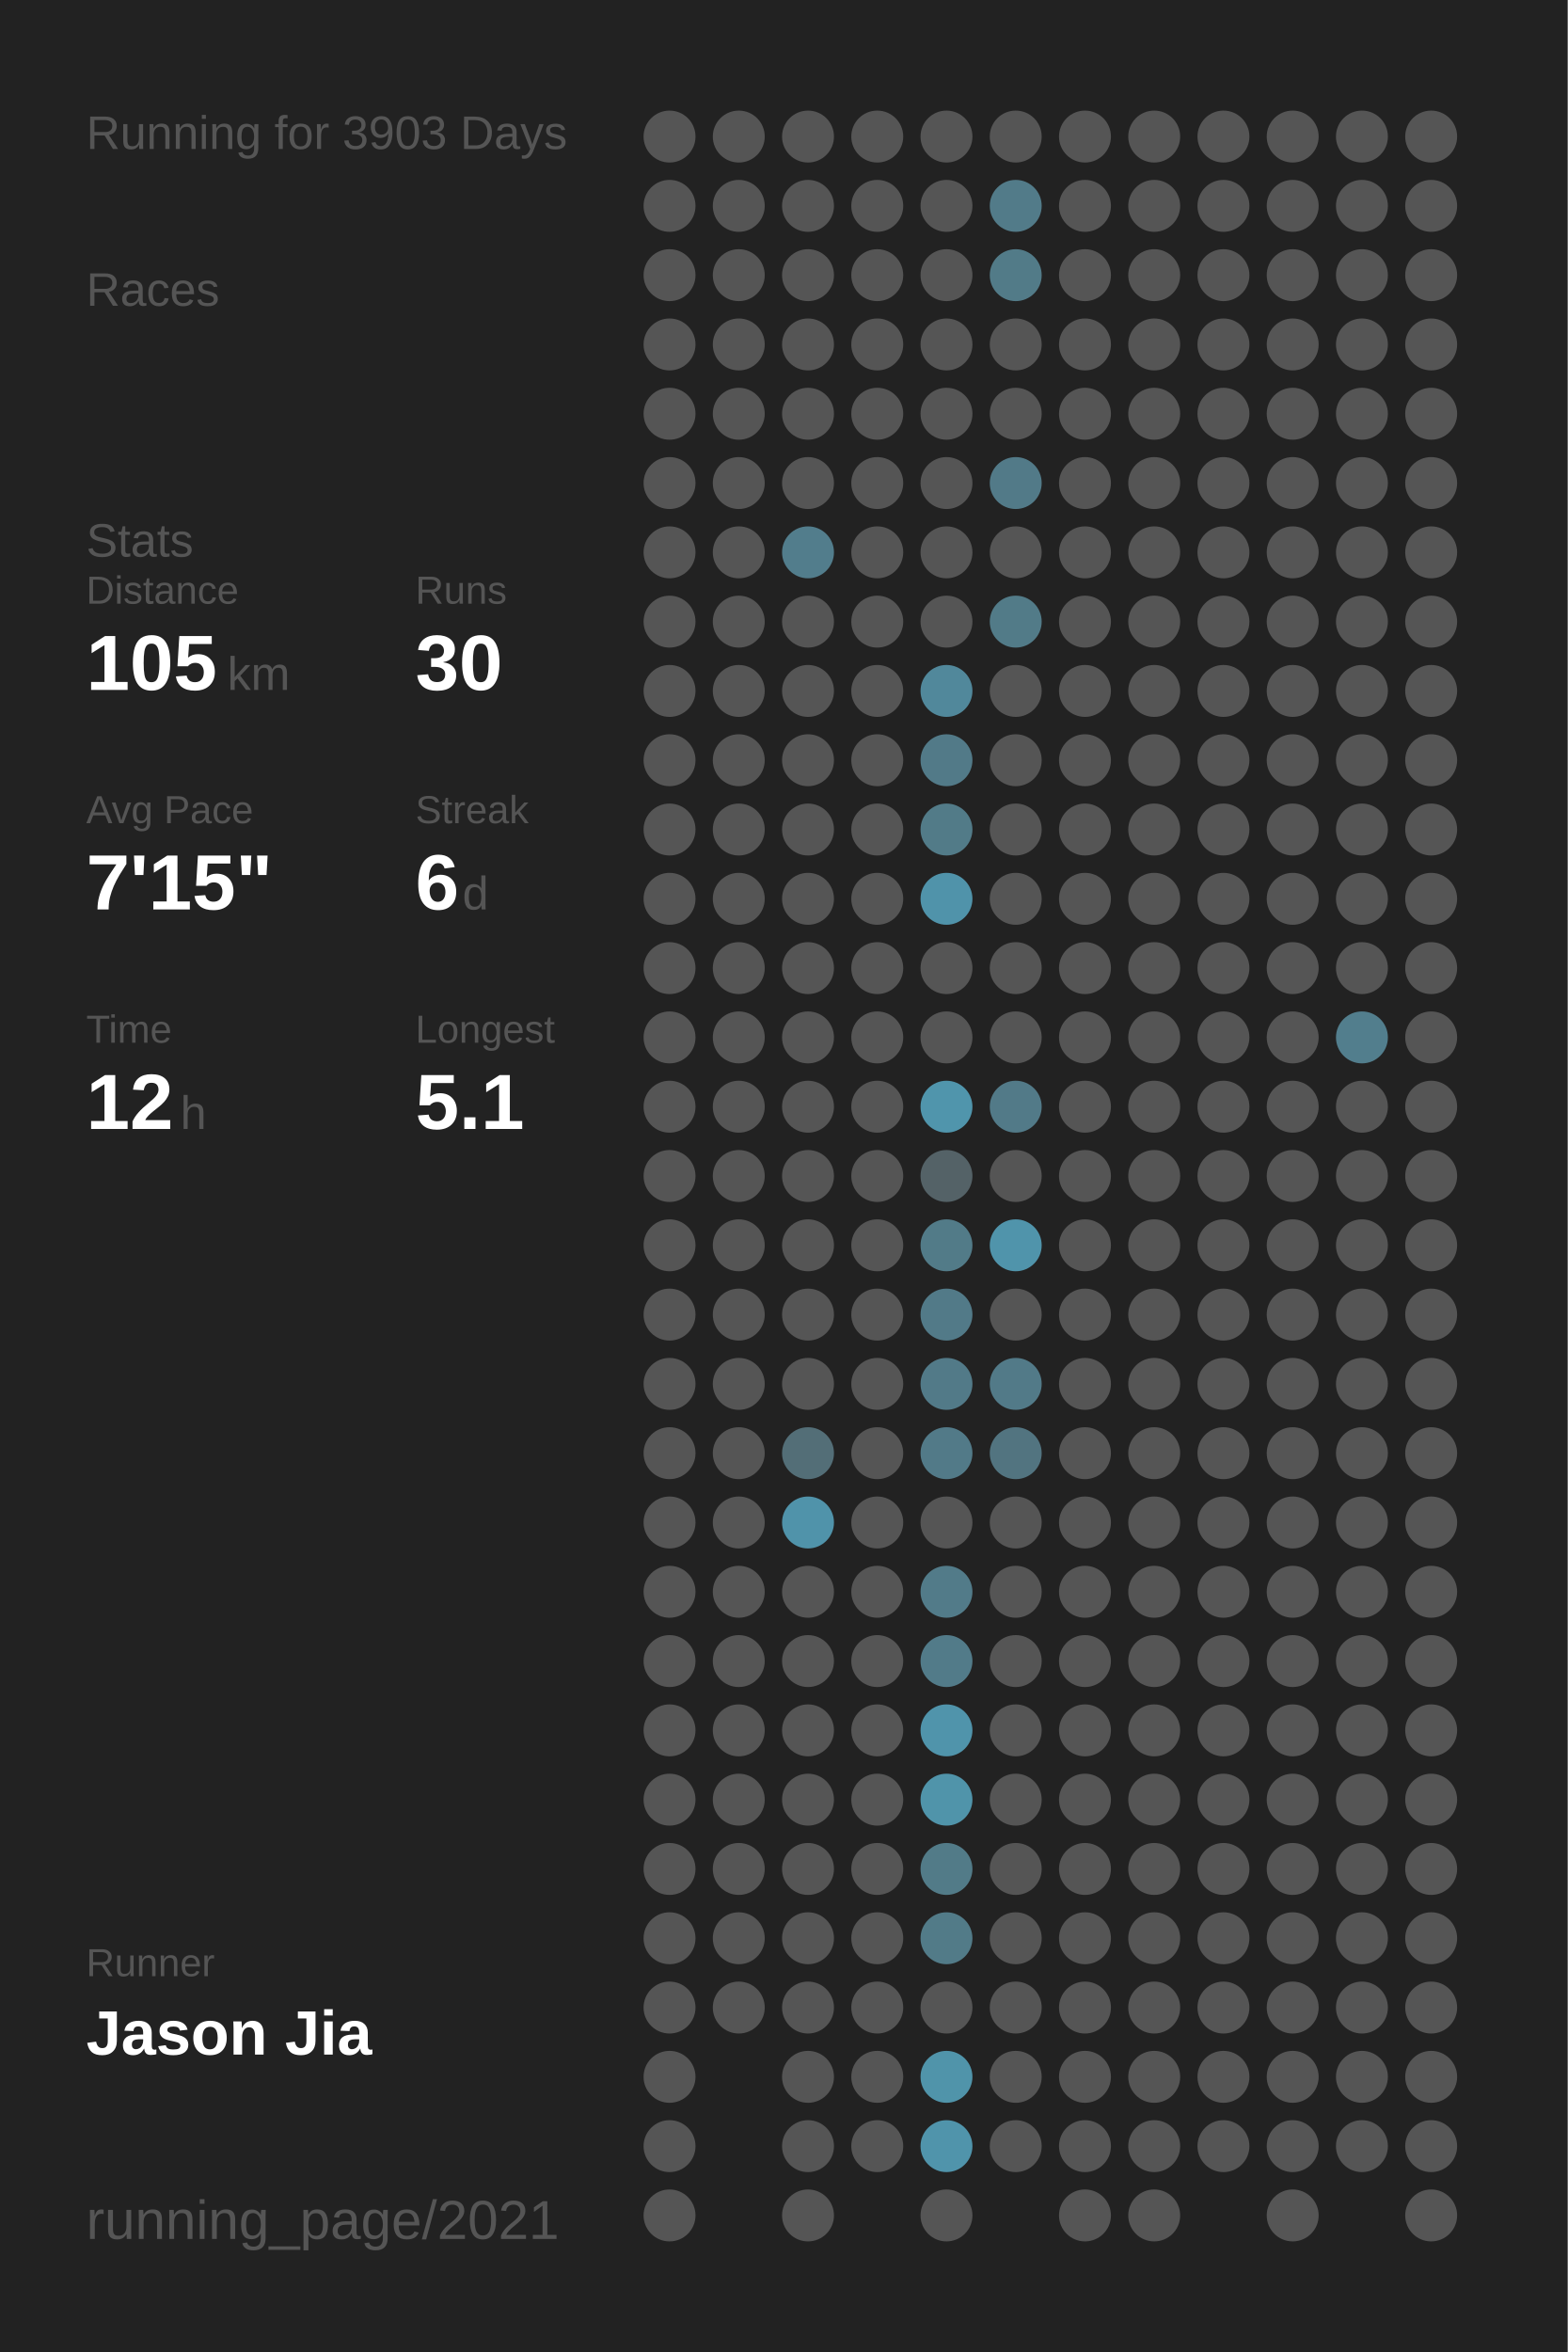
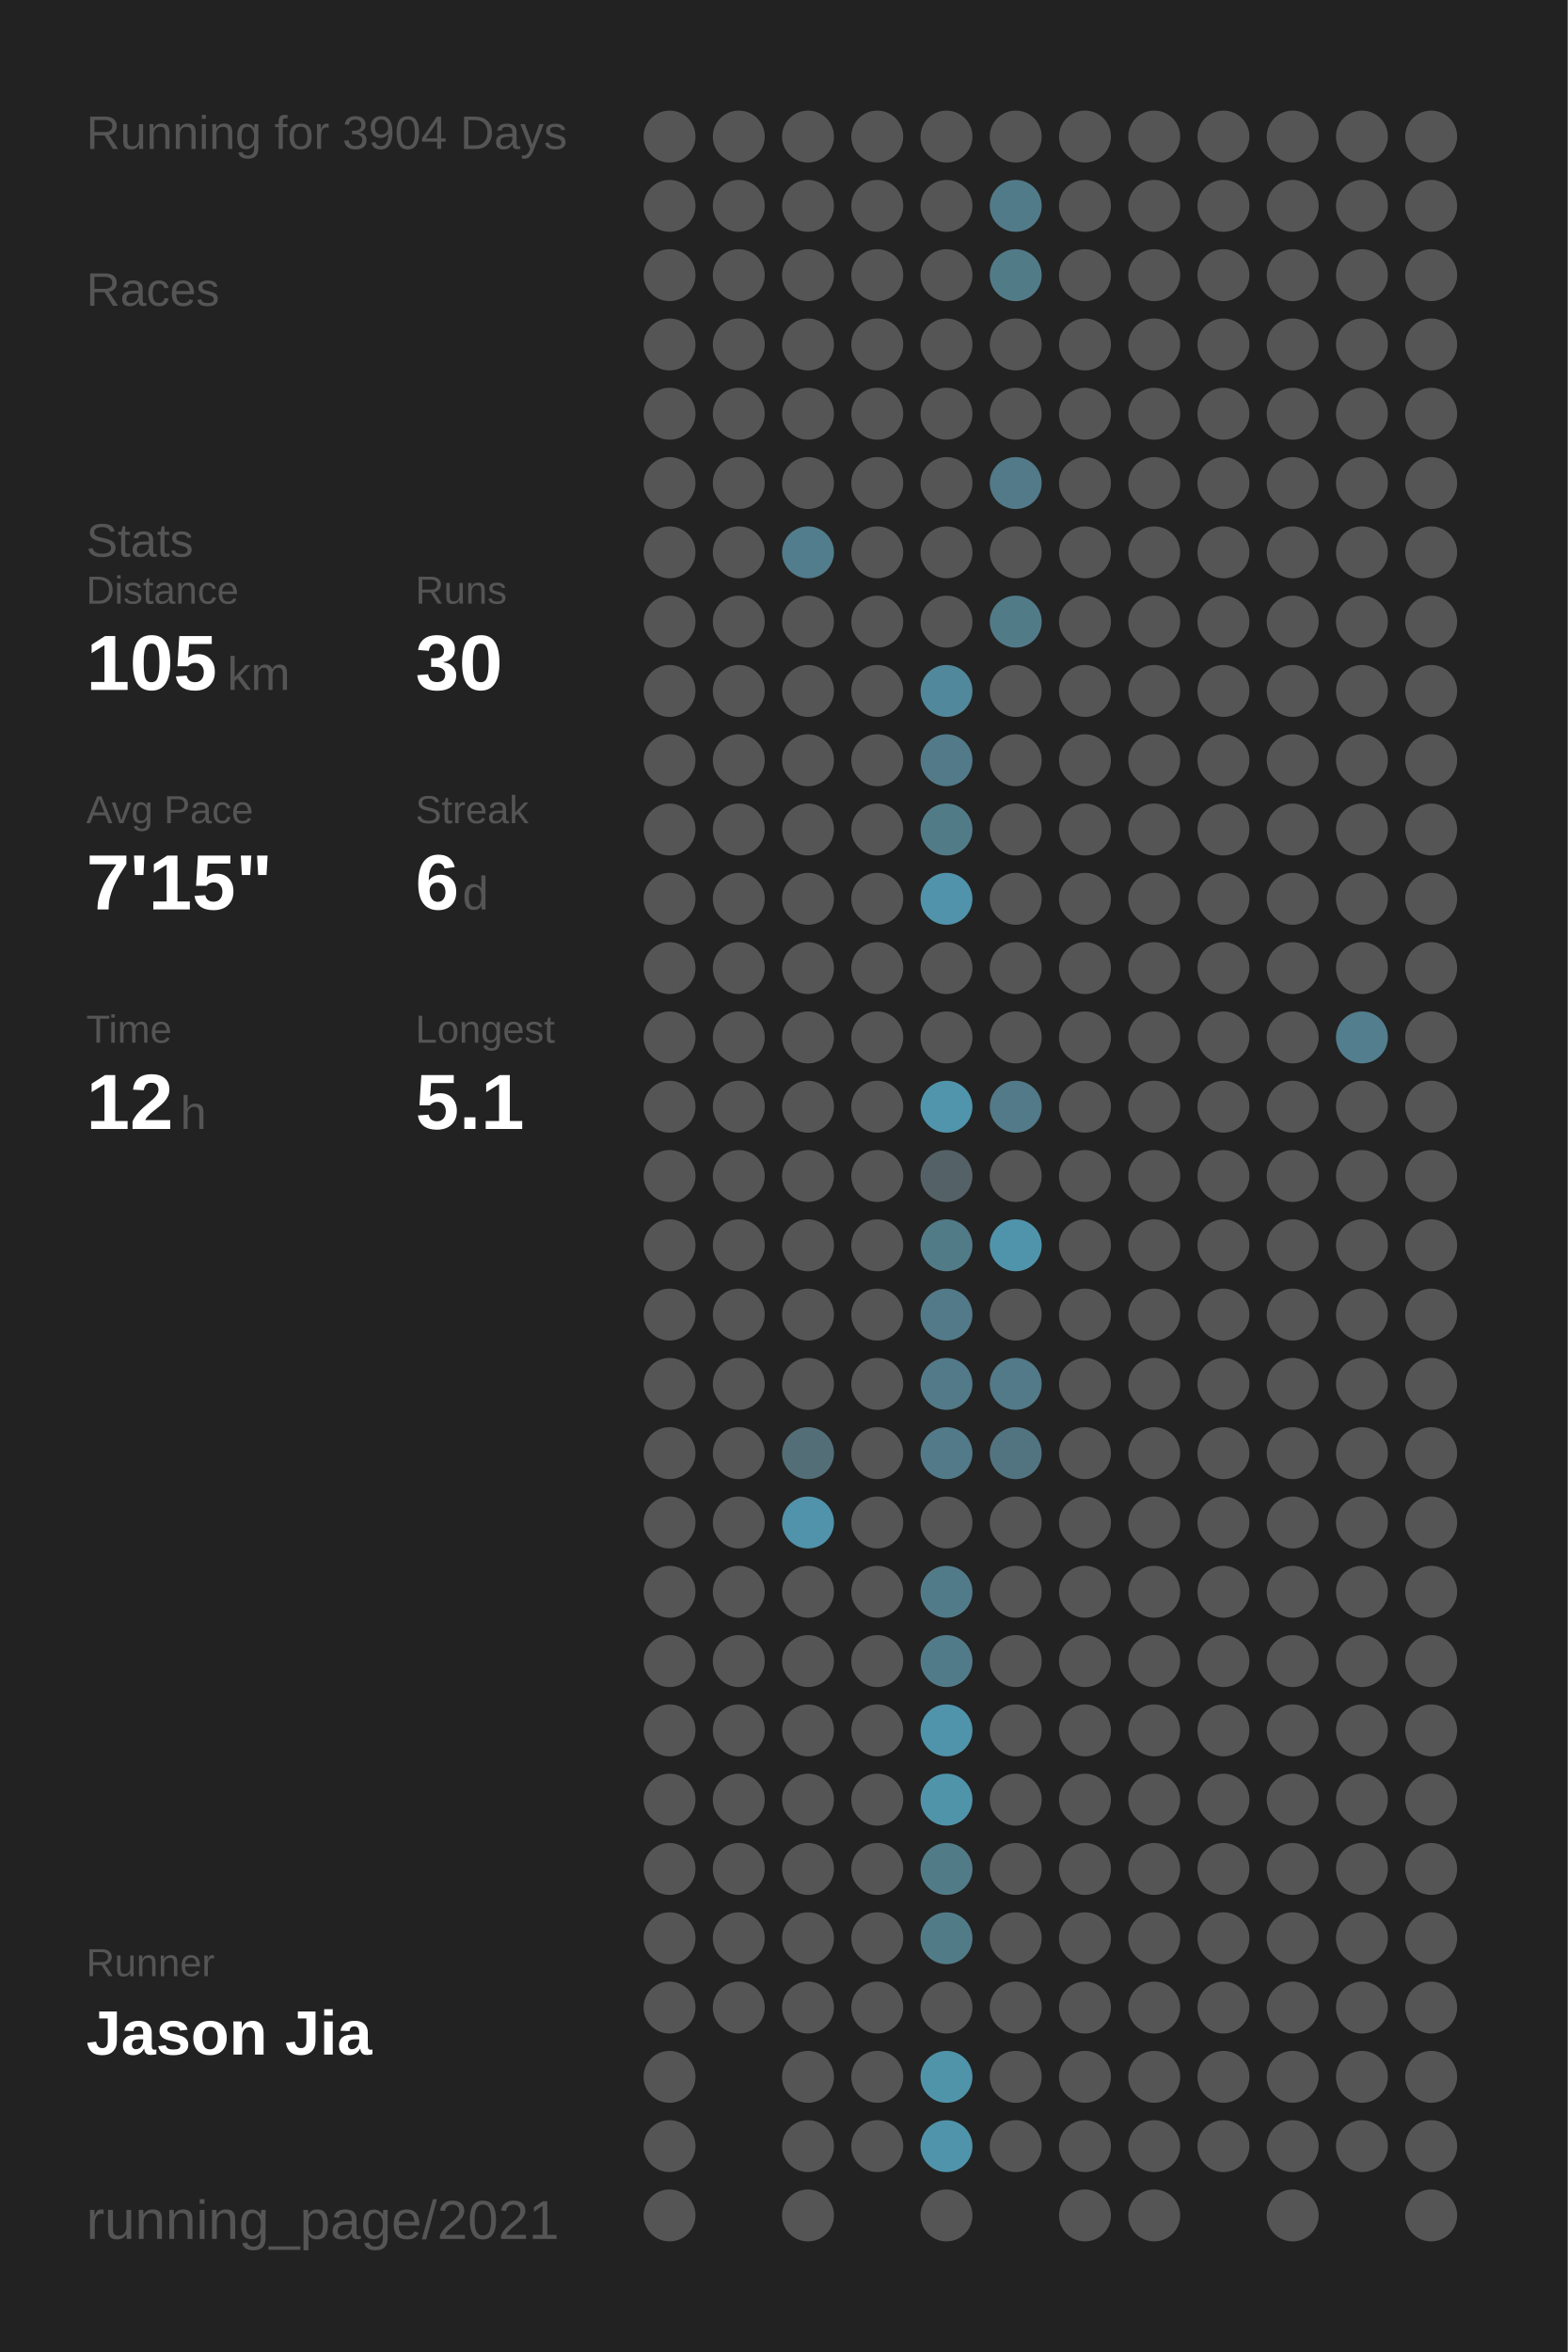
<svg xmlns="http://www.w3.org/2000/svg" baseProfile="full" height="300mm" version="1.1" viewBox="0,0,200,300" width="200mm">
  <defs />
  <rect fill="#222222" height="300" width="200" x="0" y="0" />
-   <text fill="#555555" style="font-size:6px; font-family:Arial;" x="11" y="19">Running for 3903 Days</text>
+   <text fill="#555555" style="font-size:6px; font-family:Arial;" x="11" y="19">Running for 3904 Days</text>
  <text fill="#555555" style="font-size:6px; font-family:Arial;" x="11" y="39">Races</text>
  <text fill="#555555" style="font-size:6px; font-family:Arial;" x="11" y="71">Stats</text>
  <text fill="#555555" style="font-size:5px; font-family:Arial;" x="11" y="77">Distance</text>
  <text fill="#FFFFFF" style="font-size:10px; font-family:Arial; font-weight:bold;" x="11" y="88">105</text>
  <text fill="#555555" style="font-size:6px; font-family:Arial;" x="29" y="88">km</text>
  <text fill="#555555" style="font-size:5px; font-family:Arial;" x="53" y="77">Runs</text>
  <text fill="#FFFFFF" style="font-size:10px; font-family:Arial; font-weight:bold;" x="53" y="88">30</text>
  <text fill="#555555" style="font-size:5px; font-family:Arial;" x="11" y="105">Avg Pace</text>
  <text fill="#FFFFFF" style="font-size:10px; font-family:Arial; font-weight:bold;" x="11" y="116">7'15"</text>
  <text fill="#555555" style="font-size:5px; font-family:Arial;" x="53" y="105">Streak</text>
  <text fill="#FFFFFF" style="font-size:10px; font-family:Arial; font-weight:bold;" x="53" y="116">6</text>
  <text fill="#555555" style="font-size:6px; font-family:Arial;" x="59" y="116">d</text>
  <text fill="#555555" style="font-size:5px; font-family:Arial;" x="11" y="133">Time</text>
  <text fill="#FFFFFF" style="font-size:10px; font-family:Arial; font-weight:bold;" x="11" y="144">12</text>
  <text fill="#555555" style="font-size:6px; font-family:Arial;" x="23" y="144">h</text>
  <text fill="#555555" style="font-size:5px; font-family:Arial;" x="53" y="133">Longest</text>
  <text fill="#FFFFFF" style="font-size:10px; font-family:Arial; font-weight:bold;" x="53" y="144">5.1</text>
  <text fill="#555555" style="font-size:5px; font-family:Arial;" x="11" y="252.065">Runner</text>
  <text fill="#FFFFFF" style="font-size:8px; font-family:Arial; font-weight:bold;" x="11" y="262.065">Jason Jia</text>
  <text fill="#555555" style="font-size:7px; font-family:Arial;" x="11" y="285.581">running_page/2021</text>
  <circle cx="85.417" cy="17.419" fill="#555555" r="3.312" />
  <circle cx="85.417" cy="26.258" fill="#555555" r="3.312" />
  <circle cx="85.417" cy="35.097" fill="#555555" r="3.312" />
  <circle cx="85.417" cy="43.935" fill="#555555" r="3.312" />
  <circle cx="85.417" cy="52.774" fill="#555555" r="3.312" />
  <circle cx="85.417" cy="61.613" fill="#555555" r="3.312" />
  <circle cx="85.417" cy="70.452" fill="#555555" r="3.312" />
  <circle cx="85.417" cy="79.29" fill="#555555" r="3.312" />
  <circle cx="85.417" cy="88.129" fill="#555555" r="3.312" />
  <circle cx="85.417" cy="96.968" fill="#555555" r="3.312" />
  <circle cx="85.417" cy="105.806" fill="#555555" r="3.312" />
  <circle cx="85.417" cy="114.645" fill="#555555" r="3.312" />
  <circle cx="85.417" cy="123.484" fill="#555555" r="3.312" />
  <circle cx="85.417" cy="132.323" fill="#555555" r="3.312" />
  <circle cx="85.417" cy="141.161" fill="#555555" r="3.312" />
  <circle cx="85.417" cy="150" fill="#555555" r="3.312" />
  <circle cx="85.417" cy="158.839" fill="#555555" r="3.312" />
  <circle cx="85.417" cy="167.677" fill="#555555" r="3.312" />
  <circle cx="85.417" cy="176.516" fill="#555555" r="3.312" />
  <circle cx="85.417" cy="185.355" fill="#555555" r="3.312" />
  <circle cx="85.417" cy="194.194" fill="#555555" r="3.312" />
  <circle cx="85.417" cy="203.032" fill="#555555" r="3.312" />
  <circle cx="85.417" cy="211.871" fill="#555555" r="3.312" />
  <circle cx="85.417" cy="220.71" fill="#555555" r="3.312" />
  <circle cx="85.417" cy="229.548" fill="#555555" r="3.312" />
  <circle cx="85.417" cy="238.387" fill="#555555" r="3.312" />
  <circle cx="85.417" cy="247.226" fill="#555555" r="3.312" />
  <circle cx="85.417" cy="256.065" fill="#555555" r="3.312" />
  <circle cx="85.417" cy="264.903" fill="#555555" r="3.312" />
  <circle cx="85.417" cy="273.742" fill="#555555" r="3.312" />
  <circle cx="85.417" cy="282.581" fill="#555555" r="3.312" />
  <circle cx="94.25" cy="17.419" fill="#555555" r="3.312" />
  <circle cx="94.25" cy="26.258" fill="#555555" r="3.312" />
  <circle cx="94.25" cy="35.097" fill="#555555" r="3.312" />
  <circle cx="94.25" cy="43.935" fill="#555555" r="3.312" />
  <circle cx="94.25" cy="52.774" fill="#555555" r="3.312" />
  <circle cx="94.25" cy="61.613" fill="#555555" r="3.312" />
  <circle cx="94.25" cy="70.452" fill="#555555" r="3.312" />
  <circle cx="94.25" cy="79.29" fill="#555555" r="3.312" />
  <circle cx="94.25" cy="88.129" fill="#555555" r="3.312" />
  <circle cx="94.25" cy="96.968" fill="#555555" r="3.312" />
  <circle cx="94.25" cy="105.806" fill="#555555" r="3.312" />
  <circle cx="94.25" cy="114.645" fill="#555555" r="3.312" />
  <circle cx="94.25" cy="123.484" fill="#555555" r="3.312" />
  <circle cx="94.25" cy="132.323" fill="#555555" r="3.312" />
  <circle cx="94.25" cy="141.161" fill="#555555" r="3.312" />
  <circle cx="94.25" cy="150" fill="#555555" r="3.312" />
  <circle cx="94.25" cy="158.839" fill="#555555" r="3.312" />
  <circle cx="94.25" cy="167.677" fill="#555555" r="3.312" />
  <circle cx="94.25" cy="176.516" fill="#555555" r="3.312" />
  <circle cx="94.25" cy="185.355" fill="#555555" r="3.312" />
  <circle cx="94.25" cy="194.194" fill="#555555" r="3.312" />
  <circle cx="94.25" cy="203.032" fill="#555555" r="3.312" />
  <circle cx="94.25" cy="211.871" fill="#555555" r="3.312" />
  <circle cx="94.25" cy="220.71" fill="#555555" r="3.312" />
  <circle cx="94.25" cy="229.548" fill="#555555" r="3.312" />
  <circle cx="94.25" cy="238.387" fill="#555555" r="3.312" />
  <circle cx="94.25" cy="247.226" fill="#555555" r="3.312" />
  <circle cx="94.25" cy="256.065" fill="#555555" r="3.312" />
  <circle cx="103.083" cy="17.419" fill="#555555" r="3.312" />
  <circle cx="103.083" cy="26.258" fill="#555555" r="3.312" />
  <circle cx="103.083" cy="35.097" fill="#555555" r="3.312" />
  <circle cx="103.083" cy="43.935" fill="#555555" r="3.312" />
  <circle cx="103.083" cy="52.774" fill="#555555" r="3.312" />
  <circle cx="103.083" cy="61.613" fill="#555555" r="3.312" />
  <circle cx="103.083" cy="70.452" fill="#527d8c" r="3.312" />
  <circle cx="103.083" cy="79.29" fill="#555555" r="3.312" />
  <circle cx="103.083" cy="88.129" fill="#555555" r="3.312" />
  <circle cx="103.083" cy="96.968" fill="#555555" r="3.312" />
  <circle cx="103.083" cy="105.806" fill="#555555" r="3.312" />
  <circle cx="103.083" cy="114.645" fill="#555555" r="3.312" />
  <circle cx="103.083" cy="123.484" fill="#555555" r="3.312" />
  <circle cx="103.083" cy="132.323" fill="#555555" r="3.312" />
  <circle cx="103.083" cy="141.161" fill="#555555" r="3.312" />
  <circle cx="103.083" cy="150" fill="#555555" r="3.312" />
  <circle cx="103.083" cy="158.839" fill="#555555" r="3.312" />
  <circle cx="103.083" cy="167.677" fill="#555555" r="3.312" />
  <circle cx="103.083" cy="176.516" fill="#555555" r="3.312" />
  <circle cx="103.083" cy="185.355" fill="#536e77" r="3.312" />
  <circle cx="103.083" cy="194.194" fill="#5093aa" r="3.312" />
  <circle cx="103.083" cy="203.032" fill="#555555" r="3.312" />
  <circle cx="103.083" cy="211.871" fill="#555555" r="3.312" />
  <circle cx="103.083" cy="220.71" fill="#555555" r="3.312" />
  <circle cx="103.083" cy="229.548" fill="#555555" r="3.312" />
  <circle cx="103.083" cy="238.387" fill="#555555" r="3.312" />
  <circle cx="103.083" cy="247.226" fill="#555555" r="3.312" />
  <circle cx="103.083" cy="256.065" fill="#555555" r="3.312" />
  <circle cx="103.083" cy="264.903" fill="#555555" r="3.312" />
  <circle cx="103.083" cy="273.742" fill="#555555" r="3.312" />
  <circle cx="103.083" cy="282.581" fill="#555555" r="3.312" />
  <circle cx="111.917" cy="17.419" fill="#555555" r="3.312" />
  <circle cx="111.917" cy="26.258" fill="#555555" r="3.312" />
  <circle cx="111.917" cy="35.097" fill="#555555" r="3.312" />
  <circle cx="111.917" cy="43.935" fill="#555555" r="3.312" />
  <circle cx="111.917" cy="52.774" fill="#555555" r="3.312" />
  <circle cx="111.917" cy="61.613" fill="#555555" r="3.312" />
  <circle cx="111.917" cy="70.452" fill="#555555" r="3.312" />
  <circle cx="111.917" cy="79.29" fill="#555555" r="3.312" />
  <circle cx="111.917" cy="88.129" fill="#555555" r="3.312" />
  <circle cx="111.917" cy="96.968" fill="#555555" r="3.312" />
  <circle cx="111.917" cy="105.806" fill="#555555" r="3.312" />
  <circle cx="111.917" cy="114.645" fill="#555555" r="3.312" />
  <circle cx="111.917" cy="123.484" fill="#555555" r="3.312" />
  <circle cx="111.917" cy="132.323" fill="#555555" r="3.312" />
  <circle cx="111.917" cy="141.161" fill="#555555" r="3.312" />
  <circle cx="111.917" cy="150" fill="#555555" r="3.312" />
  <circle cx="111.917" cy="158.839" fill="#555555" r="3.312" />
  <circle cx="111.917" cy="167.677" fill="#555555" r="3.312" />
  <circle cx="111.917" cy="176.516" fill="#555555" r="3.312" />
  <circle cx="111.917" cy="185.355" fill="#555555" r="3.312" />
  <circle cx="111.917" cy="194.194" fill="#555555" r="3.312" />
  <circle cx="111.917" cy="203.032" fill="#555555" r="3.312" />
  <circle cx="111.917" cy="211.871" fill="#555555" r="3.312" />
  <circle cx="111.917" cy="220.71" fill="#555555" r="3.312" />
  <circle cx="111.917" cy="229.548" fill="#555555" r="3.312" />
  <circle cx="111.917" cy="238.387" fill="#555555" r="3.312" />
  <circle cx="111.917" cy="247.226" fill="#555555" r="3.312" />
  <circle cx="111.917" cy="256.065" fill="#555555" r="3.312" />
  <circle cx="111.917" cy="264.903" fill="#555555" r="3.312" />
  <circle cx="111.917" cy="273.742" fill="#555555" r="3.312" />
  <circle cx="120.75" cy="17.419" fill="#555555" r="3.312" />
  <circle cx="120.75" cy="26.258" fill="#555555" r="3.312" />
  <circle cx="120.75" cy="35.097" fill="#555555" r="3.312" />
  <circle cx="120.75" cy="43.935" fill="#555555" r="3.312" />
  <circle cx="120.75" cy="52.774" fill="#555555" r="3.312" />
  <circle cx="120.75" cy="61.613" fill="#555555" r="3.312" />
  <circle cx="120.75" cy="70.452" fill="#555555" r="3.312" />
  <circle cx="120.75" cy="79.29" fill="#555555" r="3.312" />
  <circle cx="120.75" cy="88.129" fill="#51889b" r="3.312" />
  <circle cx="120.75" cy="96.968" fill="#527a88" r="3.312" />
  <circle cx="120.75" cy="105.806" fill="#527b88" r="3.312" />
  <circle cx="120.75" cy="114.645" fill="#5093aa" r="3.312" />
  <circle cx="120.75" cy="123.484" fill="#555555" r="3.312" />
  <circle cx="120.75" cy="132.323" fill="#555555" r="3.312" />
  <circle cx="120.75" cy="141.161" fill="#5095ac" r="3.312" />
  <circle cx="120.75" cy="150" fill="#546267" r="3.312" />
  <circle cx="120.75" cy="158.839" fill="#527b88" r="3.312" />
  <circle cx="120.75" cy="167.677" fill="#527a88" r="3.312" />
  <circle cx="120.75" cy="176.516" fill="#527a88" r="3.312" />
  <circle cx="120.75" cy="185.355" fill="#527a88" r="3.312" />
  <circle cx="120.75" cy="194.194" fill="#555555" r="3.312" />
  <circle cx="120.75" cy="203.032" fill="#527b89" r="3.312" />
  <circle cx="120.75" cy="211.871" fill="#527b89" r="3.312" />
  <circle cx="120.75" cy="220.71" fill="#5094ab" r="3.312" />
  <circle cx="120.75" cy="229.548" fill="#5094aa" r="3.312" />
  <circle cx="120.75" cy="238.387" fill="#527b88" r="3.312" />
  <circle cx="120.75" cy="247.226" fill="#527b88" r="3.312" />
  <circle cx="120.75" cy="256.065" fill="#555555" r="3.312" />
  <circle cx="120.75" cy="264.903" fill="#5094aa" r="3.312" />
  <circle cx="120.75" cy="273.742" fill="#5094ab" r="3.312" />
  <circle cx="120.75" cy="282.581" fill="#555555" r="3.312" />
  <circle cx="129.583" cy="17.419" fill="#555555" r="3.312" />
  <circle cx="129.583" cy="26.258" fill="#527b89" r="3.312" />
  <circle cx="129.583" cy="35.097" fill="#527b88" r="3.312" />
  <circle cx="129.583" cy="43.935" fill="#555555" r="3.312" />
  <circle cx="129.583" cy="52.774" fill="#555555" r="3.312" />
  <circle cx="129.583" cy="61.613" fill="#527a88" r="3.312" />
  <circle cx="129.583" cy="70.452" fill="#555555" r="3.312" />
  <circle cx="129.583" cy="79.29" fill="#527b88" r="3.312" />
  <circle cx="129.583" cy="88.129" fill="#555555" r="3.312" />
  <circle cx="129.583" cy="96.968" fill="#555555" r="3.312" />
  <circle cx="129.583" cy="105.806" fill="#555555" r="3.312" />
  <circle cx="129.583" cy="114.645" fill="#555555" r="3.312" />
  <circle cx="129.583" cy="123.484" fill="#555555" r="3.312" />
  <circle cx="129.583" cy="132.323" fill="#555555" r="3.312" />
  <circle cx="129.583" cy="141.161" fill="#527a88" r="3.312" />
  <circle cx="129.583" cy="150" fill="#555555" r="3.312" />
  <circle cx="129.583" cy="158.839" fill="#5094ab" r="3.312" />
  <circle cx="129.583" cy="167.677" fill="#555555" r="3.312" />
  <circle cx="129.583" cy="176.516" fill="#527a88" r="3.312" />
  <circle cx="129.583" cy="185.355" fill="#527480" r="3.312" />
  <circle cx="129.583" cy="194.194" fill="#555555" r="3.312" />
  <circle cx="129.583" cy="203.032" fill="#555555" r="3.312" />
  <circle cx="129.583" cy="211.871" fill="#555555" r="3.312" />
  <circle cx="129.583" cy="220.71" fill="#555555" r="3.312" />
  <circle cx="129.583" cy="229.548" fill="#555555" r="3.312" />
  <circle cx="129.583" cy="238.387" fill="#555555" r="3.312" />
  <circle cx="129.583" cy="247.226" fill="#555555" r="3.312" />
  <circle cx="129.583" cy="256.065" fill="#555555" r="3.312" />
  <circle cx="129.583" cy="264.903" fill="#555555" r="3.312" />
  <circle cx="129.583" cy="273.742" fill="#555555" r="3.312" />
  <circle cx="138.417" cy="17.419" fill="#555555" r="3.312" />
  <circle cx="138.417" cy="26.258" fill="#555555" r="3.312" />
  <circle cx="138.417" cy="35.097" fill="#555555" r="3.312" />
  <circle cx="138.417" cy="43.935" fill="#555555" r="3.312" />
  <circle cx="138.417" cy="52.774" fill="#555555" r="3.312" />
  <circle cx="138.417" cy="61.613" fill="#555555" r="3.312" />
  <circle cx="138.417" cy="70.452" fill="#555555" r="3.312" />
  <circle cx="138.417" cy="79.29" fill="#555555" r="3.312" />
  <circle cx="138.417" cy="88.129" fill="#555555" r="3.312" />
  <circle cx="138.417" cy="96.968" fill="#555555" r="3.312" />
  <circle cx="138.417" cy="105.806" fill="#555555" r="3.312" />
  <circle cx="138.417" cy="114.645" fill="#555555" r="3.312" />
  <circle cx="138.417" cy="123.484" fill="#555555" r="3.312" />
  <circle cx="138.417" cy="132.323" fill="#555555" r="3.312" />
  <circle cx="138.417" cy="141.161" fill="#555555" r="3.312" />
  <circle cx="138.417" cy="150" fill="#555555" r="3.312" />
  <circle cx="138.417" cy="158.839" fill="#555555" r="3.312" />
  <circle cx="138.417" cy="167.677" fill="#555555" r="3.312" />
  <circle cx="138.417" cy="176.516" fill="#555555" r="3.312" />
  <circle cx="138.417" cy="185.355" fill="#555555" r="3.312" />
  <circle cx="138.417" cy="194.194" fill="#555555" r="3.312" />
  <circle cx="138.417" cy="203.032" fill="#555555" r="3.312" />
  <circle cx="138.417" cy="211.871" fill="#555555" r="3.312" />
  <circle cx="138.417" cy="220.71" fill="#555555" r="3.312" />
  <circle cx="138.417" cy="229.548" fill="#555555" r="3.312" />
  <circle cx="138.417" cy="238.387" fill="#555555" r="3.312" />
  <circle cx="138.417" cy="247.226" fill="#555555" r="3.312" />
  <circle cx="138.417" cy="256.065" fill="#555555" r="3.312" />
  <circle cx="138.417" cy="264.903" fill="#555555" r="3.312" />
  <circle cx="138.417" cy="273.742" fill="#555555" r="3.312" />
  <circle cx="138.417" cy="282.581" fill="#555555" r="3.312" />
  <circle cx="147.25" cy="17.419" fill="#555555" r="3.312" />
  <circle cx="147.25" cy="26.258" fill="#555555" r="3.312" />
  <circle cx="147.25" cy="35.097" fill="#555555" r="3.312" />
  <circle cx="147.25" cy="43.935" fill="#555555" r="3.312" />
  <circle cx="147.25" cy="52.774" fill="#555555" r="3.312" />
  <circle cx="147.25" cy="61.613" fill="#555555" r="3.312" />
  <circle cx="147.25" cy="70.452" fill="#555555" r="3.312" />
  <circle cx="147.25" cy="79.29" fill="#555555" r="3.312" />
  <circle cx="147.25" cy="88.129" fill="#555555" r="3.312" />
  <circle cx="147.25" cy="96.968" fill="#555555" r="3.312" />
  <circle cx="147.25" cy="105.806" fill="#555555" r="3.312" />
  <circle cx="147.25" cy="114.645" fill="#555555" r="3.312" />
  <circle cx="147.25" cy="123.484" fill="#555555" r="3.312" />
  <circle cx="147.25" cy="132.323" fill="#555555" r="3.312" />
  <circle cx="147.25" cy="141.161" fill="#555555" r="3.312" />
  <circle cx="147.25" cy="150" fill="#555555" r="3.312" />
  <circle cx="147.25" cy="158.839" fill="#555555" r="3.312" />
  <circle cx="147.25" cy="167.677" fill="#555555" r="3.312" />
  <circle cx="147.25" cy="176.516" fill="#555555" r="3.312" />
  <circle cx="147.25" cy="185.355" fill="#555555" r="3.312" />
  <circle cx="147.25" cy="194.194" fill="#555555" r="3.312" />
  <circle cx="147.25" cy="203.032" fill="#555555" r="3.312" />
  <circle cx="147.25" cy="211.871" fill="#555555" r="3.312" />
  <circle cx="147.25" cy="220.71" fill="#555555" r="3.312" />
  <circle cx="147.25" cy="229.548" fill="#555555" r="3.312" />
  <circle cx="147.25" cy="238.387" fill="#555555" r="3.312" />
  <circle cx="147.25" cy="247.226" fill="#555555" r="3.312" />
  <circle cx="147.25" cy="256.065" fill="#555555" r="3.312" />
  <circle cx="147.25" cy="264.903" fill="#555555" r="3.312" />
  <circle cx="147.25" cy="273.742" fill="#555555" r="3.312" />
  <circle cx="147.25" cy="282.581" fill="#555555" r="3.312" />
  <circle cx="156.083" cy="17.419" fill="#555555" r="3.312" />
  <circle cx="156.083" cy="26.258" fill="#555555" r="3.312" />
  <circle cx="156.083" cy="35.097" fill="#555555" r="3.312" />
  <circle cx="156.083" cy="43.935" fill="#555555" r="3.312" />
  <circle cx="156.083" cy="52.774" fill="#555555" r="3.312" />
  <circle cx="156.083" cy="61.613" fill="#555555" r="3.312" />
  <circle cx="156.083" cy="70.452" fill="#555555" r="3.312" />
  <circle cx="156.083" cy="79.29" fill="#555555" r="3.312" />
  <circle cx="156.083" cy="88.129" fill="#555555" r="3.312" />
  <circle cx="156.083" cy="96.968" fill="#555555" r="3.312" />
  <circle cx="156.083" cy="105.806" fill="#555555" r="3.312" />
  <circle cx="156.083" cy="114.645" fill="#555555" r="3.312" />
  <circle cx="156.083" cy="123.484" fill="#555555" r="3.312" />
  <circle cx="156.083" cy="132.323" fill="#555555" r="3.312" />
  <circle cx="156.083" cy="141.161" fill="#555555" r="3.312" />
  <circle cx="156.083" cy="150" fill="#555555" r="3.312" />
  <circle cx="156.083" cy="158.839" fill="#555555" r="3.312" />
  <circle cx="156.083" cy="167.677" fill="#555555" r="3.312" />
  <circle cx="156.083" cy="176.516" fill="#555555" r="3.312" />
  <circle cx="156.083" cy="185.355" fill="#555555" r="3.312" />
  <circle cx="156.083" cy="194.194" fill="#555555" r="3.312" />
  <circle cx="156.083" cy="203.032" fill="#555555" r="3.312" />
  <circle cx="156.083" cy="211.871" fill="#555555" r="3.312" />
  <circle cx="156.083" cy="220.71" fill="#555555" r="3.312" />
  <circle cx="156.083" cy="229.548" fill="#555555" r="3.312" />
  <circle cx="156.083" cy="238.387" fill="#555555" r="3.312" />
  <circle cx="156.083" cy="247.226" fill="#555555" r="3.312" />
  <circle cx="156.083" cy="256.065" fill="#555555" r="3.312" />
  <circle cx="156.083" cy="264.903" fill="#555555" r="3.312" />
  <circle cx="156.083" cy="273.742" fill="#555555" r="3.312" />
  <circle cx="164.917" cy="17.419" fill="#555555" r="3.312" />
  <circle cx="164.917" cy="26.258" fill="#555555" r="3.312" />
  <circle cx="164.917" cy="35.097" fill="#555555" r="3.312" />
  <circle cx="164.917" cy="43.935" fill="#555555" r="3.312" />
  <circle cx="164.917" cy="52.774" fill="#555555" r="3.312" />
  <circle cx="164.917" cy="61.613" fill="#555555" r="3.312" />
  <circle cx="164.917" cy="70.452" fill="#555555" r="3.312" />
  <circle cx="164.917" cy="79.29" fill="#555555" r="3.312" />
  <circle cx="164.917" cy="88.129" fill="#555555" r="3.312" />
  <circle cx="164.917" cy="96.968" fill="#555555" r="3.312" />
  <circle cx="164.917" cy="105.806" fill="#555555" r="3.312" />
  <circle cx="164.917" cy="114.645" fill="#555555" r="3.312" />
  <circle cx="164.917" cy="123.484" fill="#555555" r="3.312" />
  <circle cx="164.917" cy="132.323" fill="#555555" r="3.312" />
  <circle cx="164.917" cy="141.161" fill="#555555" r="3.312" />
  <circle cx="164.917" cy="150" fill="#555555" r="3.312" />
  <circle cx="164.917" cy="158.839" fill="#555555" r="3.312" />
  <circle cx="164.917" cy="167.677" fill="#555555" r="3.312" />
  <circle cx="164.917" cy="176.516" fill="#555555" r="3.312" />
  <circle cx="164.917" cy="185.355" fill="#555555" r="3.312" />
  <circle cx="164.917" cy="194.194" fill="#555555" r="3.312" />
  <circle cx="164.917" cy="203.032" fill="#555555" r="3.312" />
  <circle cx="164.917" cy="211.871" fill="#555555" r="3.312" />
  <circle cx="164.917" cy="220.71" fill="#555555" r="3.312" />
  <circle cx="164.917" cy="229.548" fill="#555555" r="3.312" />
  <circle cx="164.917" cy="238.387" fill="#555555" r="3.312" />
  <circle cx="164.917" cy="247.226" fill="#555555" r="3.312" />
  <circle cx="164.917" cy="256.065" fill="#555555" r="3.312" />
  <circle cx="164.917" cy="264.903" fill="#555555" r="3.312" />
  <circle cx="164.917" cy="273.742" fill="#555555" r="3.312" />
  <circle cx="164.917" cy="282.581" fill="#555555" r="3.312" />
  <circle cx="173.75" cy="17.419" fill="#555555" r="3.312" />
  <circle cx="173.75" cy="26.258" fill="#555555" r="3.312" />
  <circle cx="173.75" cy="35.097" fill="#555555" r="3.312" />
  <circle cx="173.75" cy="43.935" fill="#555555" r="3.312" />
  <circle cx="173.75" cy="52.774" fill="#555555" r="3.312" />
  <circle cx="173.75" cy="61.613" fill="#555555" r="3.312" />
  <circle cx="173.75" cy="70.452" fill="#555555" r="3.312" />
  <circle cx="173.75" cy="79.29" fill="#555555" r="3.312" />
  <circle cx="173.75" cy="88.129" fill="#555555" r="3.312" />
  <circle cx="173.75" cy="96.968" fill="#555555" r="3.312" />
  <circle cx="173.75" cy="105.806" fill="#555555" r="3.312" />
  <circle cx="173.75" cy="114.645" fill="#555555" r="3.312" />
  <circle cx="173.75" cy="123.484" fill="#555555" r="3.312" />
  <circle cx="173.75" cy="132.323" fill="#527e8d" r="3.312" />
  <circle cx="173.75" cy="141.161" fill="#555555" r="3.312" />
  <circle cx="173.75" cy="150" fill="#555555" r="3.312" />
  <circle cx="173.75" cy="158.839" fill="#555555" r="3.312" />
  <circle cx="173.75" cy="167.677" fill="#555555" r="3.312" />
  <circle cx="173.75" cy="176.516" fill="#555555" r="3.312" />
  <circle cx="173.75" cy="185.355" fill="#555555" r="3.312" />
  <circle cx="173.75" cy="194.194" fill="#555555" r="3.312" />
  <circle cx="173.75" cy="203.032" fill="#555555" r="3.312" />
  <circle cx="173.75" cy="211.871" fill="#555555" r="3.312" />
  <circle cx="173.75" cy="220.71" fill="#555555" r="3.312" />
  <circle cx="173.75" cy="229.548" fill="#555555" r="3.312" />
  <circle cx="173.75" cy="238.387" fill="#555555" r="3.312" />
  <circle cx="173.75" cy="247.226" fill="#555555" r="3.312" />
  <circle cx="173.75" cy="256.065" fill="#555555" r="3.312" />
  <circle cx="173.75" cy="264.903" fill="#555555" r="3.312" />
  <circle cx="173.75" cy="273.742" fill="#555555" r="3.312" />
  <circle cx="182.583" cy="17.419" fill="#555555" r="3.312" />
  <circle cx="182.583" cy="26.258" fill="#555555" r="3.312" />
  <circle cx="182.583" cy="35.097" fill="#555555" r="3.312" />
  <circle cx="182.583" cy="43.935" fill="#555555" r="3.312" />
  <circle cx="182.583" cy="52.774" fill="#555555" r="3.312" />
  <circle cx="182.583" cy="61.613" fill="#555555" r="3.312" />
  <circle cx="182.583" cy="70.452" fill="#555555" r="3.312" />
  <circle cx="182.583" cy="79.29" fill="#555555" r="3.312" />
  <circle cx="182.583" cy="88.129" fill="#555555" r="3.312" />
  <circle cx="182.583" cy="96.968" fill="#555555" r="3.312" />
  <circle cx="182.583" cy="105.806" fill="#555555" r="3.312" />
  <circle cx="182.583" cy="114.645" fill="#555555" r="3.312" />
  <circle cx="182.583" cy="123.484" fill="#555555" r="3.312" />
  <circle cx="182.583" cy="132.323" fill="#555555" r="3.312" />
  <circle cx="182.583" cy="141.161" fill="#555555" r="3.312" />
  <circle cx="182.583" cy="150" fill="#555555" r="3.312" />
  <circle cx="182.583" cy="158.839" fill="#555555" r="3.312" />
  <circle cx="182.583" cy="167.677" fill="#555555" r="3.312" />
  <circle cx="182.583" cy="176.516" fill="#555555" r="3.312" />
  <circle cx="182.583" cy="185.355" fill="#555555" r="3.312" />
  <circle cx="182.583" cy="194.194" fill="#555555" r="3.312" />
  <circle cx="182.583" cy="203.032" fill="#555555" r="3.312" />
  <circle cx="182.583" cy="211.871" fill="#555555" r="3.312" />
  <circle cx="182.583" cy="220.71" fill="#555555" r="3.312" />
  <circle cx="182.583" cy="229.548" fill="#555555" r="3.312" />
  <circle cx="182.583" cy="238.387" fill="#555555" r="3.312" />
  <circle cx="182.583" cy="247.226" fill="#555555" r="3.312" />
  <circle cx="182.583" cy="256.065" fill="#555555" r="3.312" />
  <circle cx="182.583" cy="264.903" fill="#555555" r="3.312" />
  <circle cx="182.583" cy="273.742" fill="#555555" r="3.312" />
  <circle cx="182.583" cy="282.581" fill="#555555" r="3.312" />
</svg>
